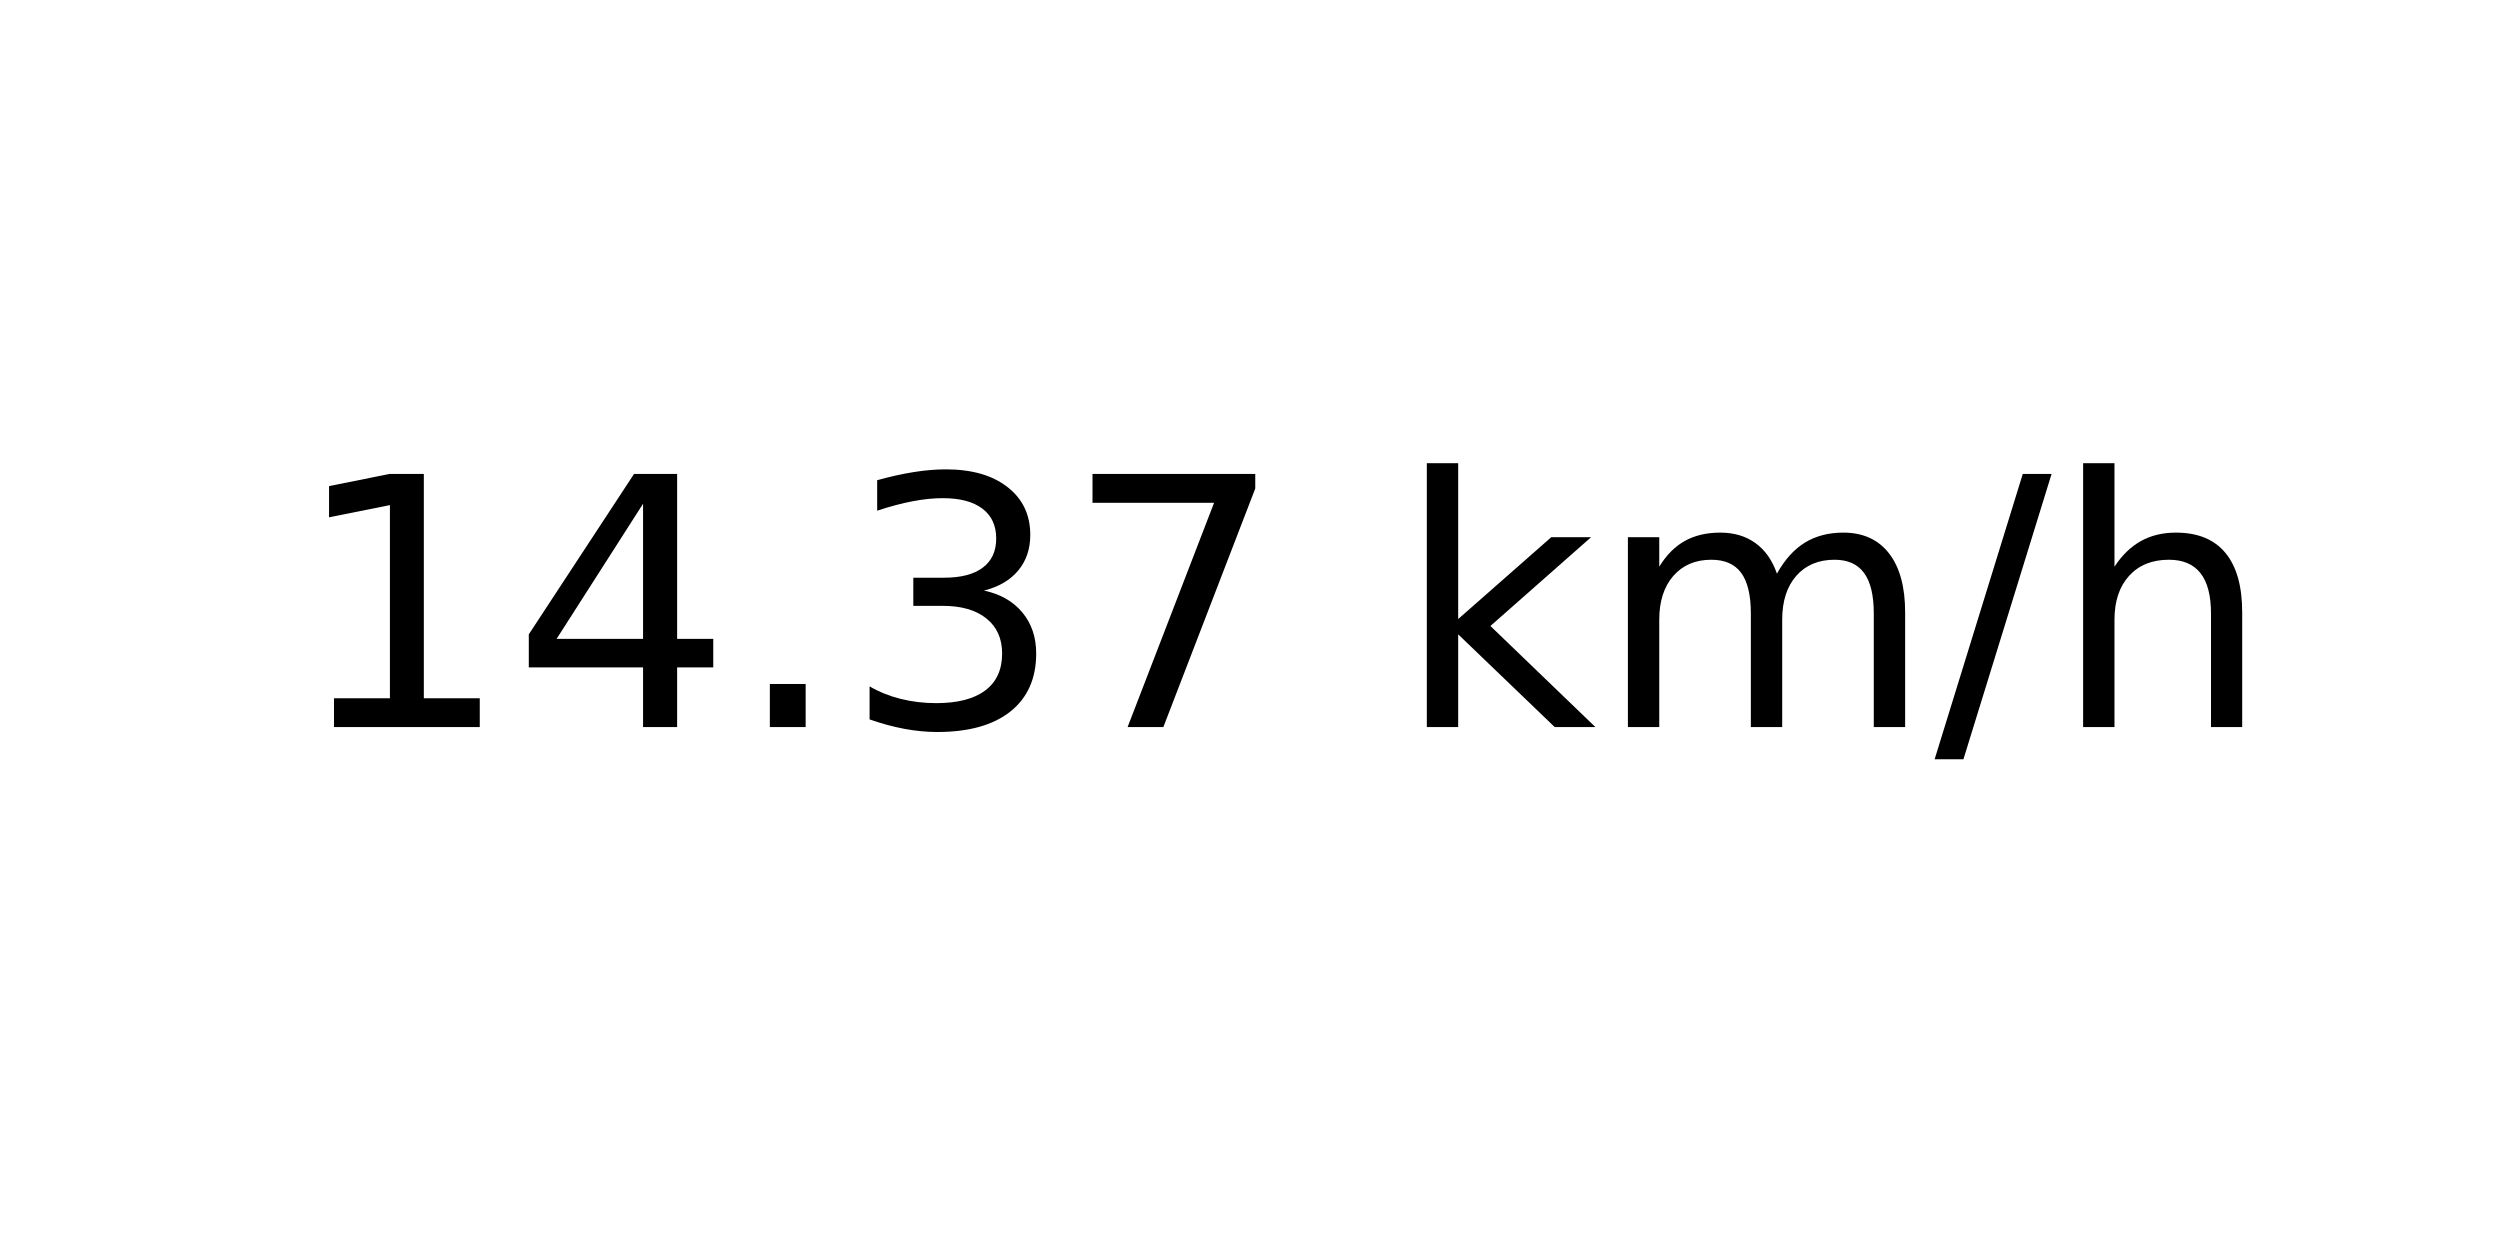
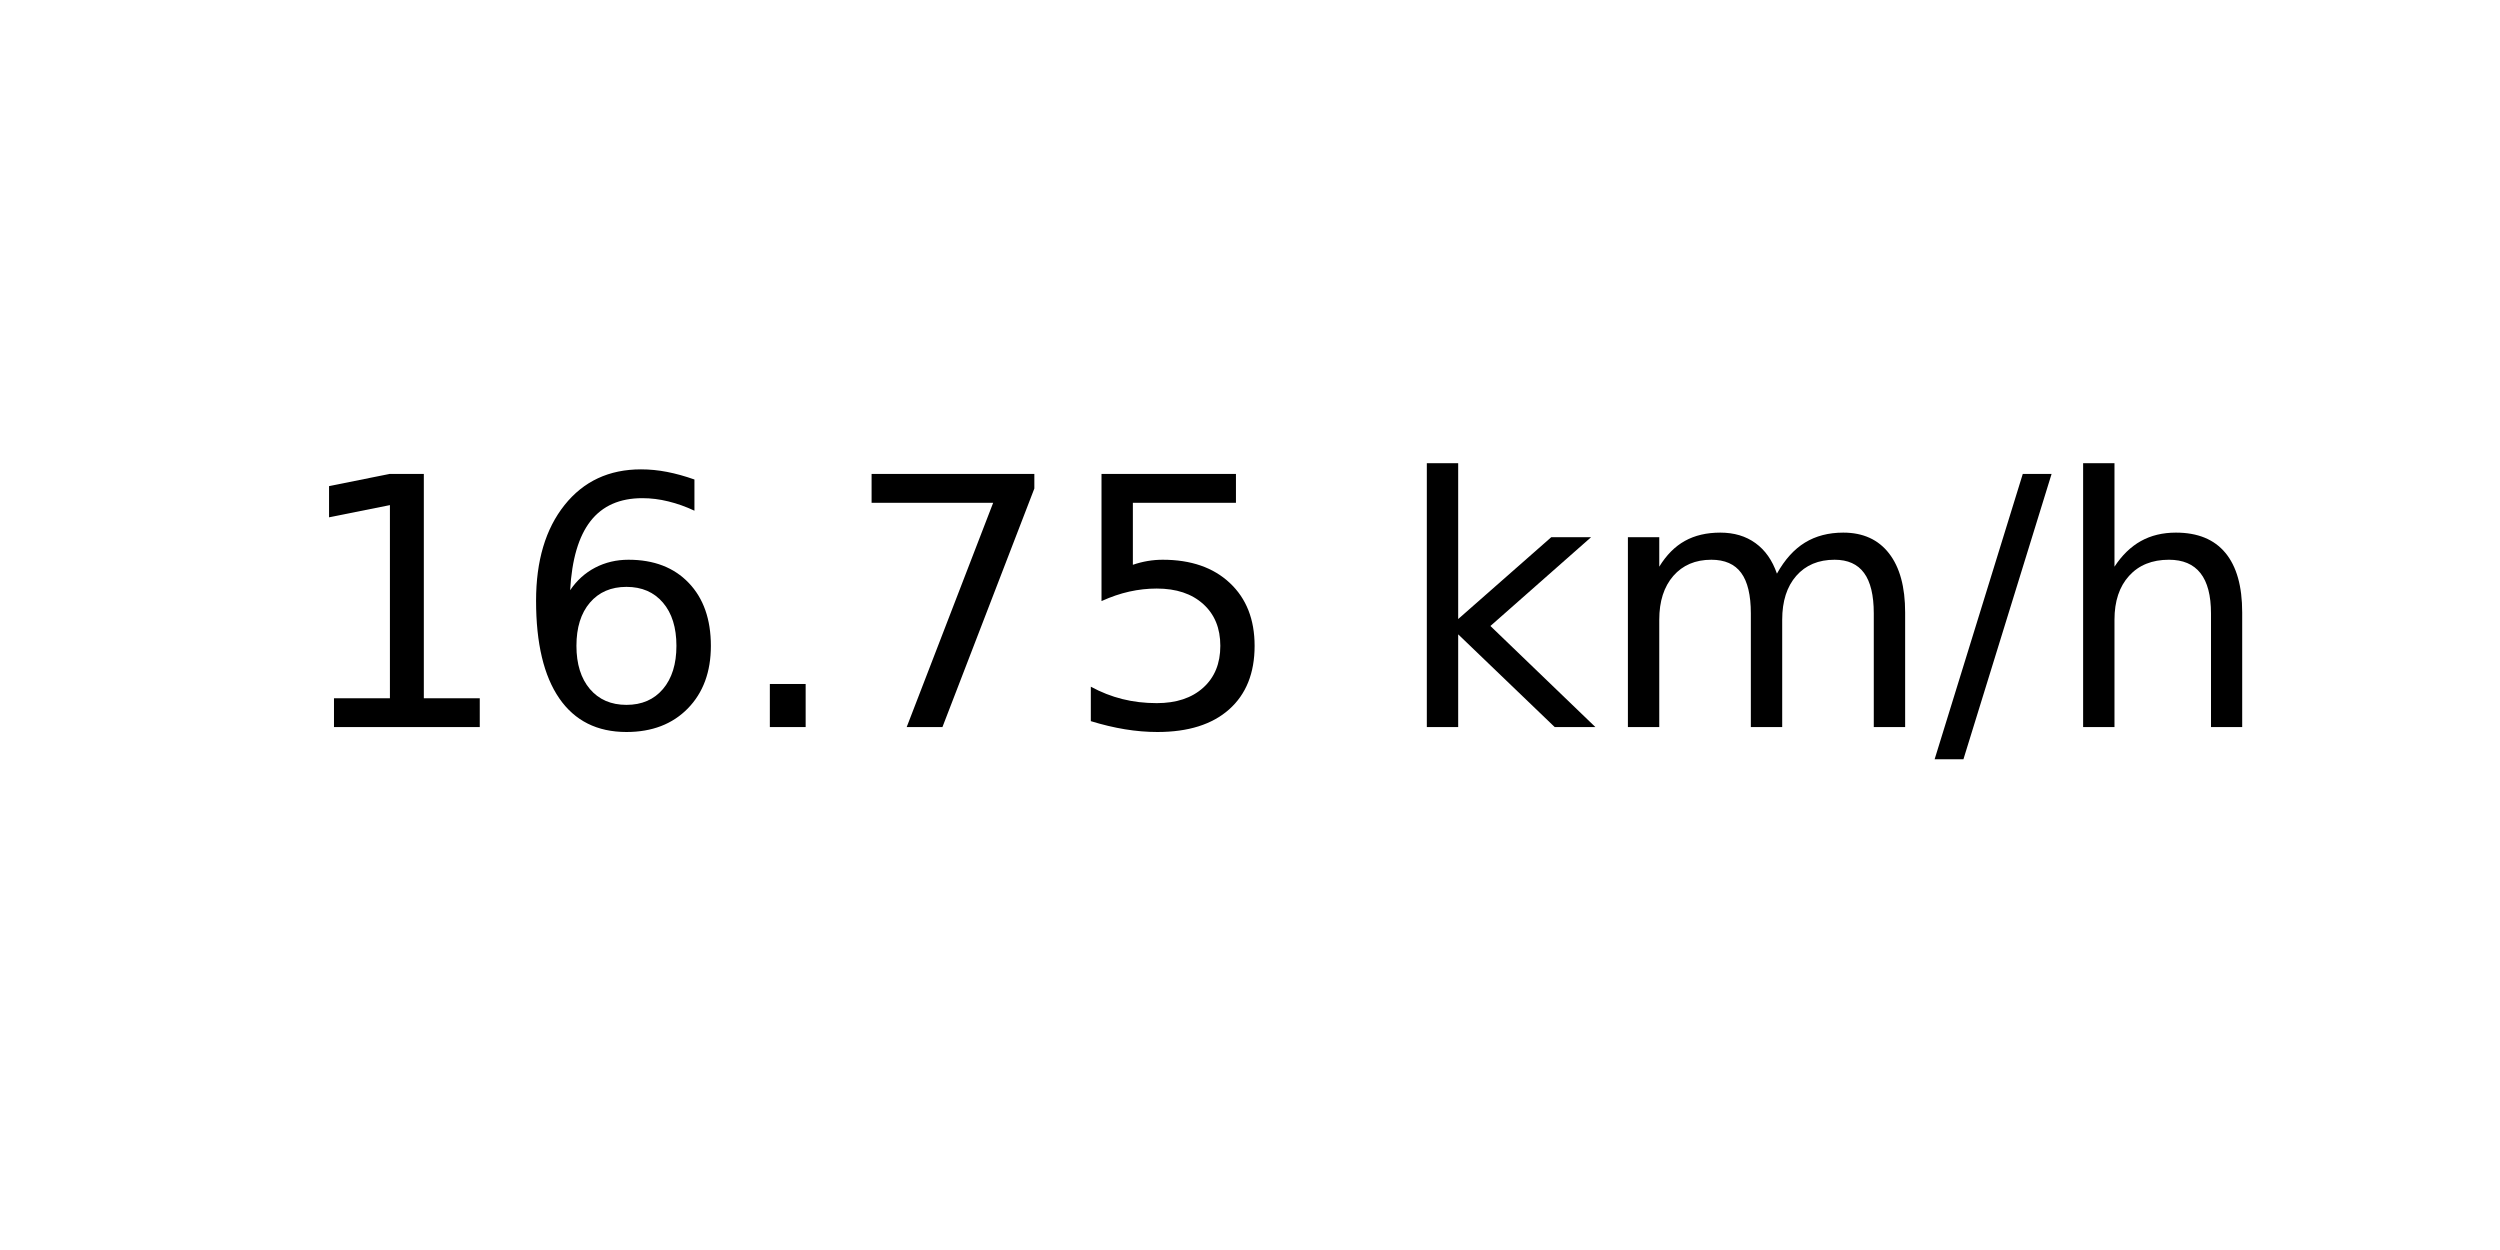
<svg xmlns="http://www.w3.org/2000/svg" xmlns:xlink="http://www.w3.org/1999/xlink" width="72pt" height="36pt" viewBox="0 0 72 36" version="1.1">
  <defs>
    <style type="text/css">*{stroke-linejoin: round; stroke-linecap: butt}</style>
  </defs>
  <g id="figure_1">
    <g id="axes_1">
      <g id="text_1">
        <g transform="translate(8.378125 20.93937) scale(0.1 -0.1)">
          <defs>
            <path id="DejaVuSans-31" d="M 794 531  L 1825 531  L 1825 4091  L 703 3866  L 703 4441  L 1819 4666  L 2450 4666  L 2450 531  L 3481 531  L 3481 0  L 794 0  L 794 531  z " transform="scale(0.015625)" />
-             <path id="DejaVuSans-34" d="M 2419 4116  L 825 1625  L 2419 1625  L 2419 4116  z M 2253 4666  L 3047 4666  L 3047 1625  L 3713 1625  L 3713 1100  L 3047 1100  L 3047 0  L 2419 0  L 2419 1100  L 313 1100  L 313 1709  L 2253 4666  z " transform="scale(0.015625)" />
+             <path id="DejaVuSans-36" d="M 2113 2584  Q 1688 2584 1439 2293  Q 1191 2003 1191 1497  Q 1191 994 1439 701  Q 1688 409 2113 409  Q 2538 409 2786 701  Q 3034 994 3034 1497  Q 3034 2003 2786 2293  Q 2538 2584 2113 2584  z M 3366 4563  L 3366 3988  Q 3128 4100 2886 4159  Q 2644 4219 2406 4219  Q 1781 4219 1451 3797  Q 1122 3375 1075 2522  Q 1259 2794 1537 2939  Q 1816 3084 2150 3084  Q 2853 3084 3261 2657  Q 3669 2231 3669 1497  Q 3669 778 3244 343  Q 2819 -91 2113 -91  Q 1303 -91 875 529  Q 447 1150 447 2328  Q 447 3434 972 4092  Q 1497 4750 2381 4750  Q 2619 4750 2861 4703  Q 3103 4656 3366 4563  z " transform="scale(0.015625)" />
            <path id="DejaVuSans-2e" d="M 684 794  L 1344 794  L 1344 0  L 684 0  L 684 794  z " transform="scale(0.015625)" />
-             <path id="DejaVuSans-33" d="M 2597 2516  Q 3050 2419 3304 2112  Q 3559 1806 3559 1356  Q 3559 666 3084 287  Q 2609 -91 1734 -91  Q 1441 -91 1130 -33  Q 819 25 488 141  L 488 750  Q 750 597 1062 519  Q 1375 441 1716 441  Q 2309 441 2620 675  Q 2931 909 2931 1356  Q 2931 1769 2642 2001  Q 2353 2234 1838 2234  L 1294 2234  L 1294 2753  L 1863 2753  Q 2328 2753 2575 2939  Q 2822 3125 2822 3475  Q 2822 3834 2567 4026  Q 2313 4219 1838 4219  Q 1578 4219 1281 4162  Q 984 4106 628 3988  L 628 4550  Q 988 4650 1302 4700  Q 1616 4750 1894 4750  Q 2613 4750 3031 4423  Q 3450 4097 3450 3541  Q 3450 3153 3228 2886  Q 3006 2619 2597 2516  z " transform="scale(0.015625)" />
            <path id="DejaVuSans-37" d="M 525 4666  L 3525 4666  L 3525 4397  L 1831 0  L 1172 0  L 2766 4134  L 525 4134  L 525 4666  z " transform="scale(0.015625)" />
+             <path id="DejaVuSans-35" d="M 691 4666  L 3169 4666  L 3169 4134  L 1269 4134  L 1269 2991  Q 1406 3038 1543 3061  Q 1681 3084 1819 3084  Q 2600 3084 3056 2656  Q 3513 2228 3513 1497  Q 3513 744 3044 326  Q 2575 -91 1722 -91  Q 1428 -91 1123 -41  Q 819 9 494 109  L 494 744  Q 775 591 1075 516  Q 1375 441 1709 441  Q 2250 441 2565 725  Q 2881 1009 2881 1497  Q 2881 1984 2565 2268  Q 2250 2553 1709 2553  Q 1456 2553 1204 2497  Q 953 2441 691 2322  L 691 4666  z " transform="scale(0.015625)" />
            <path id="DejaVuSans-20" transform="scale(0.015625)" />
            <path id="DejaVuSans-6b" d="M 581 4863  L 1159 4863  L 1159 1991  L 2875 3500  L 3609 3500  L 1753 1863  L 3688 0  L 2938 0  L 1159 1709  L 1159 0  L 581 0  L 581 4863  z " transform="scale(0.015625)" />
            <path id="DejaVuSans-6d" d="M 3328 2828  Q 3544 3216 3844 3400  Q 4144 3584 4550 3584  Q 5097 3584 5394 3201  Q 5691 2819 5691 2113  L 5691 0  L 5113 0  L 5113 2094  Q 5113 2597 4934 2840  Q 4756 3084 4391 3084  Q 3944 3084 3684 2787  Q 3425 2491 3425 1978  L 3425 0  L 2847 0  L 2847 2094  Q 2847 2600 2669 2842  Q 2491 3084 2119 3084  Q 1678 3084 1418 2786  Q 1159 2488 1159 1978  L 1159 0  L 581 0  L 581 3500  L 1159 3500  L 1159 2956  Q 1356 3278 1631 3431  Q 1906 3584 2284 3584  Q 2666 3584 2933 3390  Q 3200 3197 3328 2828  z " transform="scale(0.015625)" />
            <path id="DejaVuSans-2f" d="M 1625 4666  L 2156 4666  L 531 -594  L 0 -594  L 1625 4666  z " transform="scale(0.015625)" />
            <path id="DejaVuSans-68" d="M 3513 2113  L 3513 0  L 2938 0  L 2938 2094  Q 2938 2591 2744 2837  Q 2550 3084 2163 3084  Q 1697 3084 1428 2787  Q 1159 2491 1159 1978  L 1159 0  L 581 0  L 581 4863  L 1159 4863  L 1159 2956  Q 1366 3272 1645 3428  Q 1925 3584 2291 3584  Q 2894 3584 3203 3211  Q 3513 2838 3513 2113  z " transform="scale(0.015625)" />
          </defs>
          <use xlink:href="#DejaVuSans-31" />
-           <use xlink:href="#DejaVuSans-34" x="63.623" />
+           <use xlink:href="#DejaVuSans-36" x="63.623" />
          <use xlink:href="#DejaVuSans-2e" x="127.246" />
-           <use xlink:href="#DejaVuSans-33" x="159.033" />
-           <use xlink:href="#DejaVuSans-37" x="222.656" />
+           <use xlink:href="#DejaVuSans-37" x="159.033" />
+           <use xlink:href="#DejaVuSans-35" x="222.656" />
          <use xlink:href="#DejaVuSans-20" x="286.279" />
          <use xlink:href="#DejaVuSans-6b" x="318.066" />
          <use xlink:href="#DejaVuSans-6d" x="375.977" />
          <use xlink:href="#DejaVuSans-2f" x="473.389" />
          <use xlink:href="#DejaVuSans-68" x="507.08" />
        </g>
      </g>
    </g>
  </g>
</svg>
